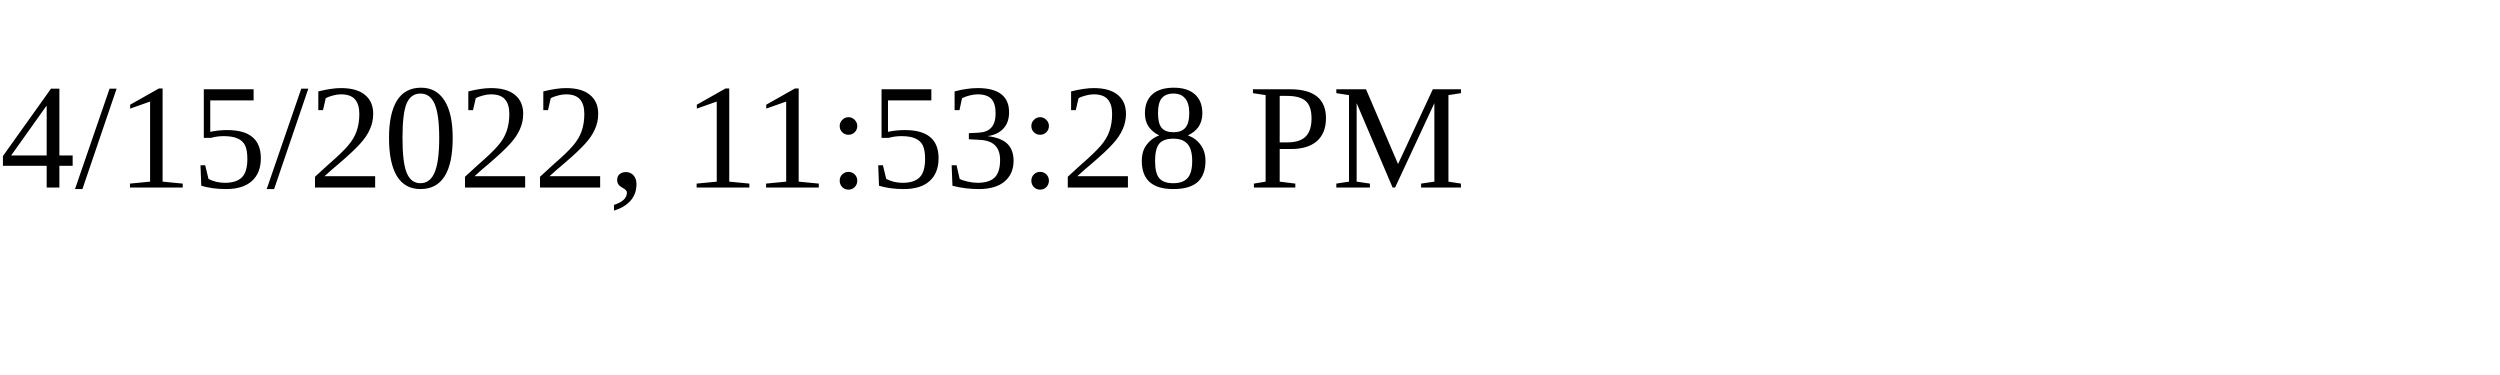
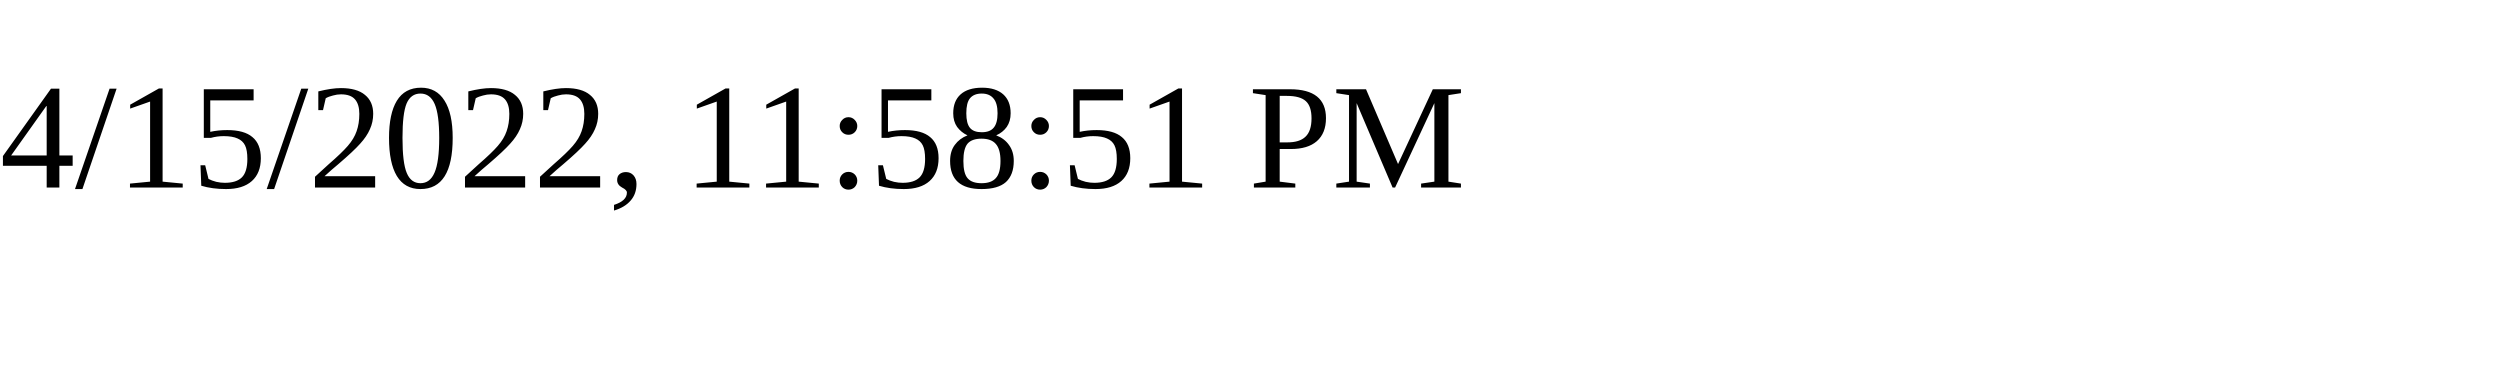
<svg xmlns="http://www.w3.org/2000/svg" height="30" width="200">
-   <text x="0" y="15">4/15/2022, 11:53:28 PM</text>
+   <text x="0" y="15">4/15/2022, 11:58:51 PM</text>
</svg>
